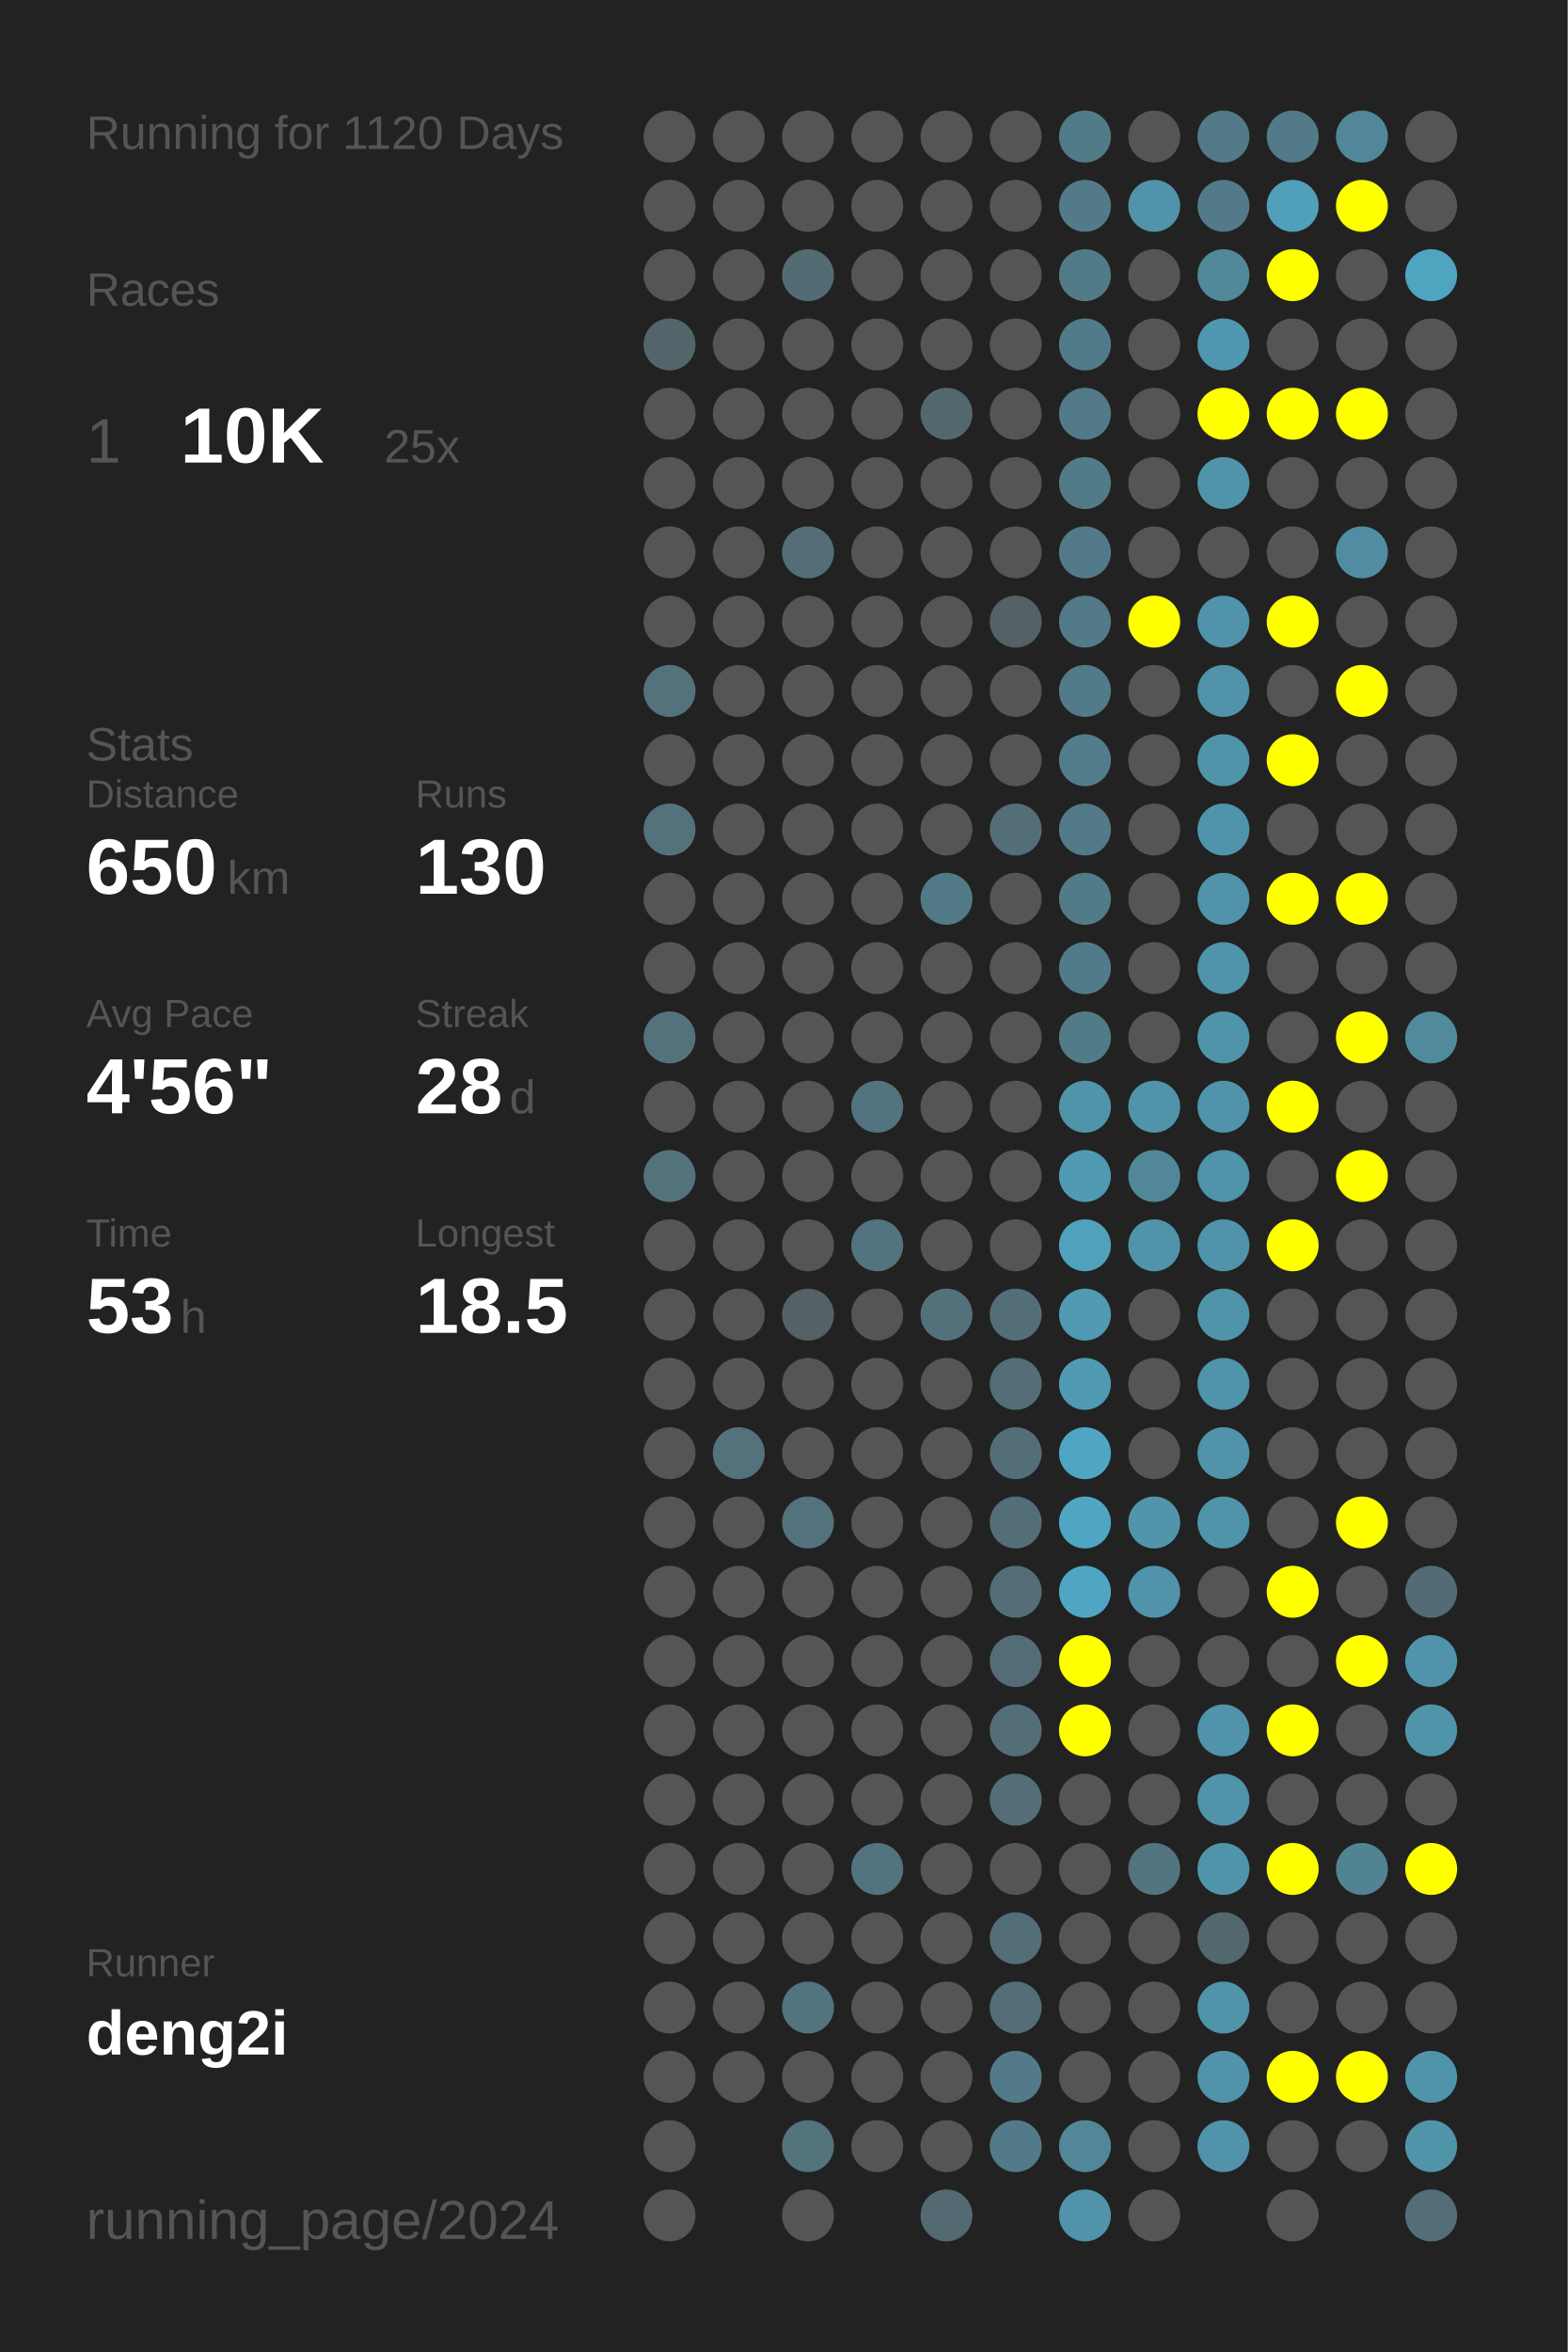
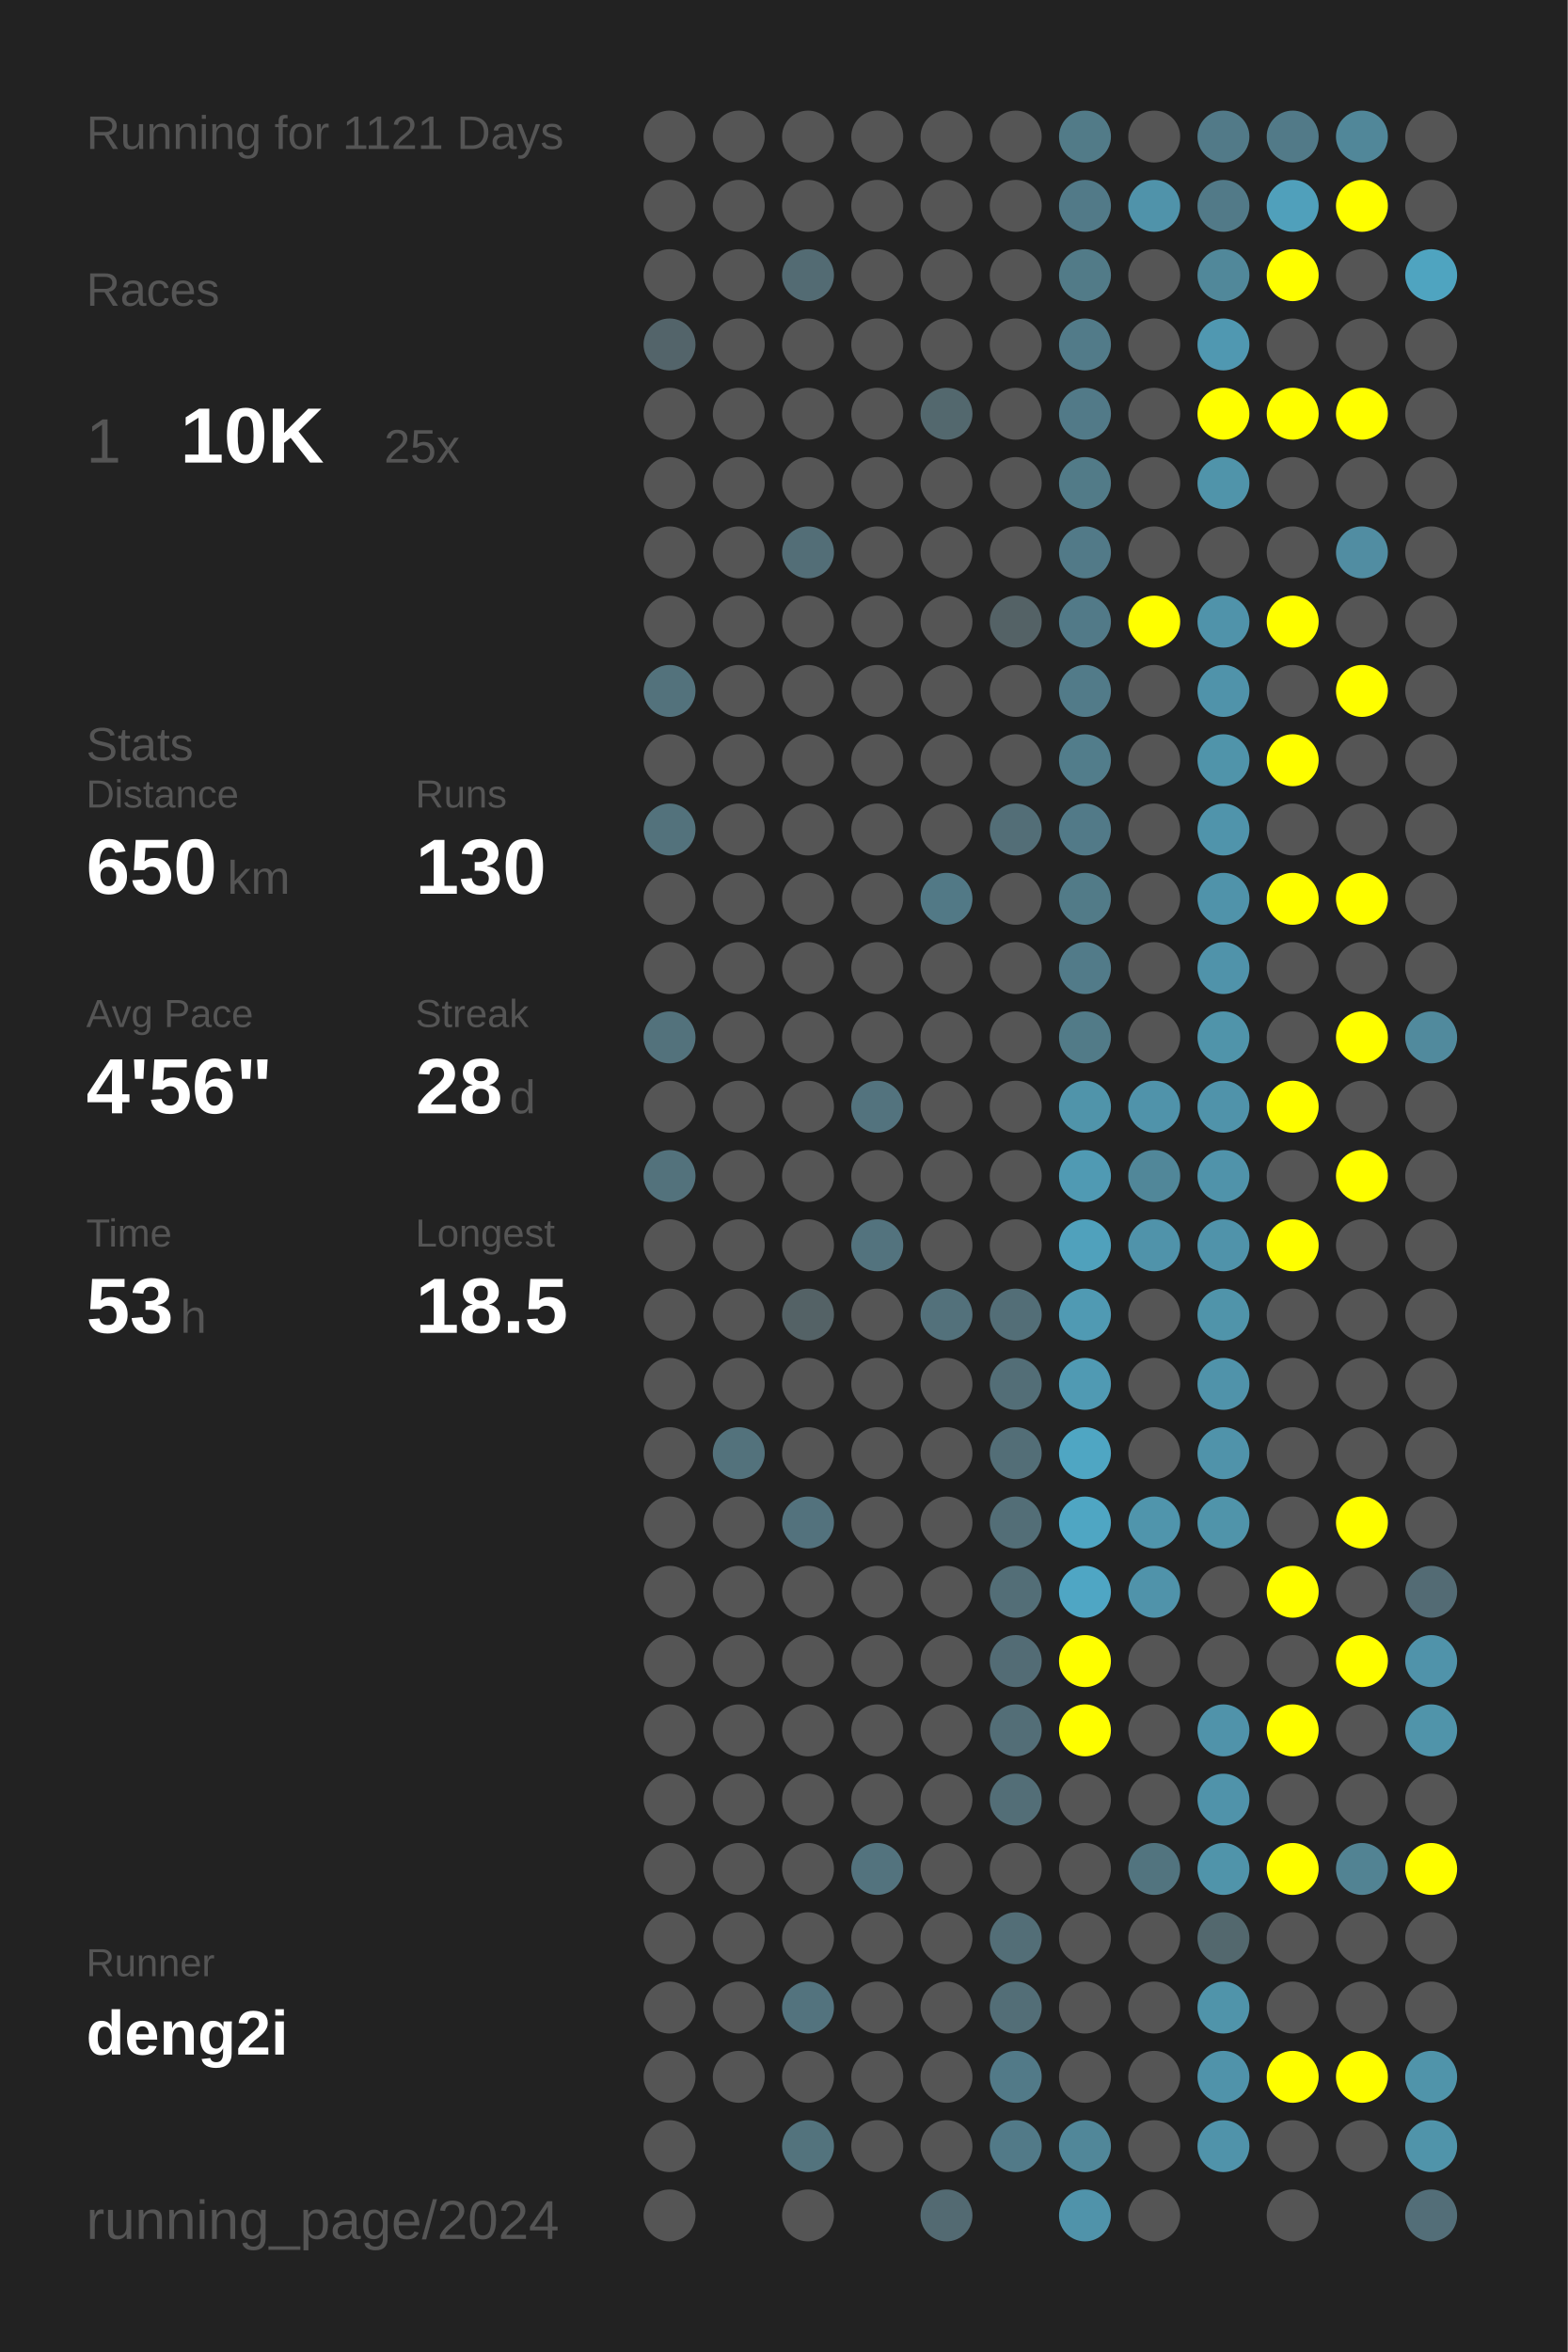
<svg xmlns="http://www.w3.org/2000/svg" baseProfile="full" height="300mm" version="1.1" viewBox="0,0,200,300" width="200mm">
  <defs />
  <rect fill="#222222" height="300" width="200" x="0" y="0" />
-   <text fill="#555555" style="font-size:6px; font-family:Arial;" x="11" y="19">Running for 1120 Days</text>
+   <text fill="#555555" style="font-size:6px; font-family:Arial;" x="11" y="19">Running for 1121 Days</text>
  <text fill="#555555" style="font-size:6px; font-family:Arial;" x="11" y="39">Races</text>
  <text fill="#555555" style="font-size:8px; font-family:Arial;" x="11" y="59">1</text>
  <text fill="#FFFFFF" style="font-size:10px; font-family:Arial; font-weight:bold;" x="23" y="59">10K</text>
  <text fill="#555555" style="font-size:6px; font-family:Arial;" x="49" y="59">25x</text>
  <text fill="#555555" style="font-size:6px; font-family:Arial;" x="11" y="97">Stats</text>
  <text fill="#555555" style="font-size:5px; font-family:Arial;" x="11" y="103">Distance</text>
  <text fill="#FFFFFF" style="font-size:10px; font-family:Arial; font-weight:bold;" x="11" y="114">650</text>
  <text fill="#555555" style="font-size:6px; font-family:Arial;" x="29" y="114">km</text>
  <text fill="#555555" style="font-size:5px; font-family:Arial;" x="53" y="103">Runs</text>
  <text fill="#FFFFFF" style="font-size:10px; font-family:Arial; font-weight:bold;" x="53" y="114">130</text>
  <text fill="#555555" style="font-size:5px; font-family:Arial;" x="11" y="131">Avg Pace</text>
  <text fill="#FFFFFF" style="font-size:10px; font-family:Arial; font-weight:bold;" x="11" y="142">4'56"</text>
  <text fill="#555555" style="font-size:5px; font-family:Arial;" x="53" y="131">Streak</text>
  <text fill="#FFFFFF" style="font-size:10px; font-family:Arial; font-weight:bold;" x="53" y="142">28</text>
  <text fill="#555555" style="font-size:6px; font-family:Arial;" x="65" y="142">d</text>
  <text fill="#555555" style="font-size:5px; font-family:Arial;" x="11" y="159">Time</text>
  <text fill="#FFFFFF" style="font-size:10px; font-family:Arial; font-weight:bold;" x="11" y="170">53</text>
  <text fill="#555555" style="font-size:6px; font-family:Arial;" x="23" y="170">h</text>
  <text fill="#555555" style="font-size:5px; font-family:Arial;" x="53" y="159">Longest</text>
  <text fill="#FFFFFF" style="font-size:10px; font-family:Arial; font-weight:bold;" x="53" y="170">18.5</text>
  <text fill="#555555" style="font-size:5px; font-family:Arial;" x="11" y="252.065">Runner</text>
  <text fill="#FFFFFF" style="font-size:8px; font-family:Arial; font-weight:bold;" x="11" y="262.065">deng2i</text>
  <text fill="#555555" style="font-size:7px; font-family:Arial;" x="11" y="285.581">running_page/2024</text>
  <circle cx="85.417" cy="17.419" fill="#555555" r="3.312" />
  <circle cx="85.417" cy="26.258" fill="#555555" r="3.312" />
  <circle cx="85.417" cy="35.097" fill="#555555" r="3.312" />
  <circle cx="85.417" cy="43.935" fill="#53646a" r="3.312" />
  <circle cx="85.417" cy="52.774" fill="#555555" r="3.312" />
  <circle cx="85.417" cy="61.613" fill="#555555" r="3.312" />
  <circle cx="85.417" cy="70.452" fill="#555555" r="3.312" />
  <circle cx="85.417" cy="79.29" fill="#555555" r="3.312" />
  <circle cx="85.417" cy="88.129" fill="#53727c" r="3.312" />
  <circle cx="85.417" cy="96.968" fill="#555555" r="3.312" />
  <circle cx="85.417" cy="105.806" fill="#53727c" r="3.312" />
  <circle cx="85.417" cy="114.645" fill="#555555" r="3.312" />
  <circle cx="85.417" cy="123.484" fill="#555555" r="3.312" />
  <circle cx="85.417" cy="132.323" fill="#53727c" r="3.312" />
  <circle cx="85.417" cy="141.161" fill="#555555" r="3.312" />
  <circle cx="85.417" cy="150" fill="#53727c" r="3.312" />
  <circle cx="85.417" cy="158.839" fill="#555555" r="3.312" />
  <circle cx="85.417" cy="167.677" fill="#555555" r="3.312" />
  <circle cx="85.417" cy="176.516" fill="#555555" r="3.312" />
  <circle cx="85.417" cy="185.355" fill="#555555" r="3.312" />
  <circle cx="85.417" cy="194.194" fill="#555555" r="3.312" />
  <circle cx="85.417" cy="203.032" fill="#555555" r="3.312" />
  <circle cx="85.417" cy="211.871" fill="#555555" r="3.312" />
  <circle cx="85.417" cy="220.71" fill="#555555" r="3.312" />
  <circle cx="85.417" cy="229.548" fill="#555555" r="3.312" />
  <circle cx="85.417" cy="238.387" fill="#555555" r="3.312" />
  <circle cx="85.417" cy="247.226" fill="#555555" r="3.312" />
  <circle cx="85.417" cy="256.065" fill="#555555" r="3.312" />
  <circle cx="85.417" cy="264.903" fill="#555555" r="3.312" />
  <circle cx="85.417" cy="273.742" fill="#555555" r="3.312" />
  <circle cx="85.417" cy="282.581" fill="#555555" r="3.312" />
  <circle cx="94.25" cy="17.419" fill="#555555" r="3.312" />
  <circle cx="94.25" cy="26.258" fill="#555555" r="3.312" />
  <circle cx="94.25" cy="35.097" fill="#555555" r="3.312" />
  <circle cx="94.25" cy="43.935" fill="#555555" r="3.312" />
  <circle cx="94.25" cy="52.774" fill="#555555" r="3.312" />
  <circle cx="94.25" cy="61.613" fill="#555555" r="3.312" />
  <circle cx="94.25" cy="70.452" fill="#555555" r="3.312" />
  <circle cx="94.25" cy="79.29" fill="#555555" r="3.312" />
  <circle cx="94.25" cy="88.129" fill="#555555" r="3.312" />
  <circle cx="94.25" cy="96.968" fill="#555555" r="3.312" />
  <circle cx="94.25" cy="105.806" fill="#555555" r="3.312" />
  <circle cx="94.25" cy="114.645" fill="#555555" r="3.312" />
  <circle cx="94.25" cy="123.484" fill="#555555" r="3.312" />
  <circle cx="94.25" cy="132.323" fill="#555555" r="3.312" />
  <circle cx="94.25" cy="141.161" fill="#555555" r="3.312" />
  <circle cx="94.25" cy="150" fill="#555555" r="3.312" />
  <circle cx="94.25" cy="158.839" fill="#555555" r="3.312" />
  <circle cx="94.25" cy="167.677" fill="#555555" r="3.312" />
  <circle cx="94.25" cy="176.516" fill="#555555" r="3.312" />
  <circle cx="94.25" cy="185.355" fill="#53727c" r="3.312" />
  <circle cx="94.25" cy="194.194" fill="#555555" r="3.312" />
  <circle cx="94.25" cy="203.032" fill="#555555" r="3.312" />
  <circle cx="94.25" cy="211.871" fill="#555555" r="3.312" />
  <circle cx="94.25" cy="220.71" fill="#555555" r="3.312" />
  <circle cx="94.25" cy="229.548" fill="#555555" r="3.312" />
  <circle cx="94.25" cy="238.387" fill="#555555" r="3.312" />
  <circle cx="94.25" cy="247.226" fill="#555555" r="3.312" />
  <circle cx="94.25" cy="256.065" fill="#555555" r="3.312" />
  <circle cx="94.25" cy="264.903" fill="#555555" r="3.312" />
  <circle cx="103.083" cy="17.419" fill="#555555" r="3.312" />
  <circle cx="103.083" cy="26.258" fill="#555555" r="3.312" />
  <circle cx="103.083" cy="35.097" fill="#536b73" r="3.312" />
  <circle cx="103.083" cy="43.935" fill="#555555" r="3.312" />
  <circle cx="103.083" cy="52.774" fill="#555555" r="3.312" />
  <circle cx="103.083" cy="61.613" fill="#555555" r="3.312" />
  <circle cx="103.083" cy="70.452" fill="#536e77" r="3.312" />
  <circle cx="103.083" cy="79.29" fill="#555555" r="3.312" />
  <circle cx="103.083" cy="88.129" fill="#555555" r="3.312" />
  <circle cx="103.083" cy="96.968" fill="#555555" r="3.312" />
  <circle cx="103.083" cy="105.806" fill="#555555" r="3.312" />
  <circle cx="103.083" cy="114.645" fill="#555555" r="3.312" />
  <circle cx="103.083" cy="123.484" fill="#555555" r="3.312" />
  <circle cx="103.083" cy="132.323" fill="#555555" r="3.312" />
  <circle cx="103.083" cy="141.161" fill="#555555" r="3.312" />
  <circle cx="103.083" cy="150" fill="#555555" r="3.312" />
  <circle cx="103.083" cy="158.839" fill="#555555" r="3.312" />
  <circle cx="103.083" cy="167.677" fill="#546266" r="3.312" />
  <circle cx="103.083" cy="176.516" fill="#555555" r="3.312" />
  <circle cx="103.083" cy="185.355" fill="#555555" r="3.312" />
  <circle cx="103.083" cy="194.194" fill="#53727d" r="3.312" />
  <circle cx="103.083" cy="203.032" fill="#555555" r="3.312" />
  <circle cx="103.083" cy="211.871" fill="#555555" r="3.312" />
  <circle cx="103.083" cy="220.71" fill="#555555" r="3.312" />
  <circle cx="103.083" cy="229.548" fill="#555555" r="3.312" />
  <circle cx="103.083" cy="238.387" fill="#555555" r="3.312" />
  <circle cx="103.083" cy="247.226" fill="#555555" r="3.312" />
  <circle cx="103.083" cy="256.065" fill="#53737e" r="3.312" />
  <circle cx="103.083" cy="264.903" fill="#555555" r="3.312" />
  <circle cx="103.083" cy="273.742" fill="#53737d" r="3.312" />
  <circle cx="103.083" cy="282.581" fill="#555555" r="3.312" />
  <circle cx="111.917" cy="17.419" fill="#555555" r="3.312" />
  <circle cx="111.917" cy="26.258" fill="#555555" r="3.312" />
  <circle cx="111.917" cy="35.097" fill="#555555" r="3.312" />
  <circle cx="111.917" cy="43.935" fill="#555555" r="3.312" />
  <circle cx="111.917" cy="52.774" fill="#555555" r="3.312" />
  <circle cx="111.917" cy="61.613" fill="#555555" r="3.312" />
  <circle cx="111.917" cy="70.452" fill="#555555" r="3.312" />
  <circle cx="111.917" cy="79.29" fill="#555555" r="3.312" />
  <circle cx="111.917" cy="88.129" fill="#555555" r="3.312" />
  <circle cx="111.917" cy="96.968" fill="#555555" r="3.312" />
  <circle cx="111.917" cy="105.806" fill="#555555" r="3.312" />
  <circle cx="111.917" cy="114.645" fill="#555555" r="3.312" />
  <circle cx="111.917" cy="123.484" fill="#555555" r="3.312" />
  <circle cx="111.917" cy="132.323" fill="#555555" r="3.312" />
  <circle cx="111.917" cy="141.161" fill="#53737e" r="3.312" />
  <circle cx="111.917" cy="150" fill="#555555" r="3.312" />
  <circle cx="111.917" cy="158.839" fill="#53737e" r="3.312" />
  <circle cx="111.917" cy="167.677" fill="#555555" r="3.312" />
  <circle cx="111.917" cy="176.516" fill="#555555" r="3.312" />
  <circle cx="111.917" cy="185.355" fill="#555555" r="3.312" />
  <circle cx="111.917" cy="194.194" fill="#555555" r="3.312" />
  <circle cx="111.917" cy="203.032" fill="#555555" r="3.312" />
  <circle cx="111.917" cy="211.871" fill="#555555" r="3.312" />
  <circle cx="111.917" cy="220.71" fill="#555555" r="3.312" />
  <circle cx="111.917" cy="229.548" fill="#555555" r="3.312" />
  <circle cx="111.917" cy="238.387" fill="#53737e" r="3.312" />
  <circle cx="111.917" cy="247.226" fill="#555555" r="3.312" />
  <circle cx="111.917" cy="256.065" fill="#555555" r="3.312" />
  <circle cx="111.917" cy="264.903" fill="#555555" r="3.312" />
  <circle cx="111.917" cy="273.742" fill="#555555" r="3.312" />
  <circle cx="120.75" cy="17.419" fill="#555555" r="3.312" />
  <circle cx="120.75" cy="26.258" fill="#555555" r="3.312" />
  <circle cx="120.75" cy="35.097" fill="#555555" r="3.312" />
  <circle cx="120.75" cy="43.935" fill="#555555" r="3.312" />
  <circle cx="120.75" cy="52.774" fill="#53686e" r="3.312" />
  <circle cx="120.75" cy="61.613" fill="#555555" r="3.312" />
  <circle cx="120.75" cy="70.452" fill="#555555" r="3.312" />
  <circle cx="120.75" cy="79.29" fill="#555555" r="3.312" />
  <circle cx="120.75" cy="88.129" fill="#555555" r="3.312" />
  <circle cx="120.75" cy="96.968" fill="#555555" r="3.312" />
  <circle cx="120.75" cy="105.806" fill="#555555" r="3.312" />
  <circle cx="120.75" cy="114.645" fill="#527986" r="3.312" />
  <circle cx="120.75" cy="123.484" fill="#555555" r="3.312" />
  <circle cx="120.75" cy="132.323" fill="#555555" r="3.312" />
  <circle cx="120.75" cy="141.161" fill="#555555" r="3.312" />
  <circle cx="120.75" cy="150" fill="#555555" r="3.312" />
  <circle cx="120.75" cy="158.839" fill="#555555" r="3.312" />
  <circle cx="120.75" cy="167.677" fill="#53717b" r="3.312" />
  <circle cx="120.75" cy="176.516" fill="#555555" r="3.312" />
  <circle cx="120.75" cy="185.355" fill="#555555" r="3.312" />
  <circle cx="120.75" cy="194.194" fill="#555555" r="3.312" />
  <circle cx="120.75" cy="203.032" fill="#555555" r="3.312" />
  <circle cx="120.75" cy="211.871" fill="#555555" r="3.312" />
  <circle cx="120.75" cy="220.71" fill="#555555" r="3.312" />
  <circle cx="120.75" cy="229.548" fill="#555555" r="3.312" />
  <circle cx="120.75" cy="238.387" fill="#555555" r="3.312" />
  <circle cx="120.75" cy="247.226" fill="#555555" r="3.312" />
  <circle cx="120.75" cy="256.065" fill="#555555" r="3.312" />
  <circle cx="120.75" cy="264.903" fill="#555555" r="3.312" />
  <circle cx="120.75" cy="273.742" fill="#555555" r="3.312" />
  <circle cx="120.75" cy="282.581" fill="#536a72" r="3.312" />
  <circle cx="129.583" cy="17.419" fill="#555555" r="3.312" />
  <circle cx="129.583" cy="26.258" fill="#555555" r="3.312" />
  <circle cx="129.583" cy="35.097" fill="#555555" r="3.312" />
  <circle cx="129.583" cy="43.935" fill="#555555" r="3.312" />
  <circle cx="129.583" cy="52.774" fill="#555555" r="3.312" />
  <circle cx="129.583" cy="61.613" fill="#555555" r="3.312" />
  <circle cx="129.583" cy="70.452" fill="#555555" r="3.312" />
  <circle cx="129.583" cy="79.29" fill="#546266" r="3.312" />
  <circle cx="129.583" cy="88.129" fill="#555555" r="3.312" />
  <circle cx="129.583" cy="96.968" fill="#555555" r="3.312" />
  <circle cx="129.583" cy="105.806" fill="#536e77" r="3.312" />
  <circle cx="129.583" cy="114.645" fill="#555555" r="3.312" />
  <circle cx="129.583" cy="123.484" fill="#555555" r="3.312" />
  <circle cx="129.583" cy="132.323" fill="#555555" r="3.312" />
  <circle cx="129.583" cy="141.161" fill="#555555" r="3.312" />
  <circle cx="129.583" cy="150" fill="#555555" r="3.312" />
  <circle cx="129.583" cy="158.839" fill="#555555" r="3.312" />
  <circle cx="129.583" cy="167.677" fill="#536e77" r="3.312" />
  <circle cx="129.583" cy="176.516" fill="#536e77" r="3.312" />
  <circle cx="129.583" cy="185.355" fill="#536e77" r="3.312" />
  <circle cx="129.583" cy="194.194" fill="#536e77" r="3.312" />
  <circle cx="129.583" cy="203.032" fill="#536e77" r="3.312" />
  <circle cx="129.583" cy="211.871" fill="#536c75" r="3.312" />
  <circle cx="129.583" cy="220.71" fill="#536e77" r="3.312" />
  <circle cx="129.583" cy="229.548" fill="#536e77" r="3.312" />
  <circle cx="129.583" cy="238.387" fill="#555555" r="3.312" />
  <circle cx="129.583" cy="247.226" fill="#536e77" r="3.312" />
  <circle cx="129.583" cy="256.065" fill="#536e77" r="3.312" />
  <circle cx="129.583" cy="264.903" fill="#527a88" r="3.312" />
  <circle cx="129.583" cy="273.742" fill="#527a88" r="3.312" />
  <circle cx="138.417" cy="17.419" fill="#527b88" r="3.312" />
  <circle cx="138.417" cy="26.258" fill="#527a88" r="3.312" />
  <circle cx="138.417" cy="35.097" fill="#527b88" r="3.312" />
  <circle cx="138.417" cy="43.935" fill="#527b89" r="3.312" />
  <circle cx="138.417" cy="52.774" fill="#527a88" r="3.312" />
  <circle cx="138.417" cy="61.613" fill="#527b88" r="3.312" />
  <circle cx="138.417" cy="70.452" fill="#527a88" r="3.312" />
  <circle cx="138.417" cy="79.29" fill="#527a88" r="3.312" />
  <circle cx="138.417" cy="88.129" fill="#527b89" r="3.312" />
  <circle cx="138.417" cy="96.968" fill="#527d8b" r="3.312" />
  <circle cx="138.417" cy="105.806" fill="#527a88" r="3.312" />
  <circle cx="138.417" cy="114.645" fill="#527b88" r="3.312" />
  <circle cx="138.417" cy="123.484" fill="#527b89" r="3.312" />
  <circle cx="138.417" cy="132.323" fill="#527b88" r="3.312" />
  <circle cx="138.417" cy="141.161" fill="#5094aa" r="3.312" />
  <circle cx="138.417" cy="150" fill="#509ab3" r="3.312" />
  <circle cx="138.417" cy="158.839" fill="#50a1bc" r="3.312" />
  <circle cx="138.417" cy="167.677" fill="#509ab3" r="3.312" />
  <circle cx="138.417" cy="176.516" fill="#509ab3" r="3.312" />
  <circle cx="138.417" cy="185.355" fill="#4fa6c3" r="3.312" />
  <circle cx="138.417" cy="194.194" fill="#4fa6c3" r="3.312" />
  <circle cx="138.417" cy="203.032" fill="#4fa6c4" r="3.312" />
  <circle cx="138.417" cy="211.871" fill="#FFFF00" r="3.312" />
  <circle cx="138.417" cy="220.71" fill="#FFFF00" r="3.312" />
  <circle cx="138.417" cy="229.548" fill="#555555" r="3.312" />
  <circle cx="138.417" cy="238.387" fill="#555555" r="3.312" />
  <circle cx="138.417" cy="247.226" fill="#555555" r="3.312" />
  <circle cx="138.417" cy="256.065" fill="#555555" r="3.312" />
  <circle cx="138.417" cy="264.903" fill="#555555" r="3.312" />
  <circle cx="138.417" cy="273.742" fill="#518799" r="3.312" />
  <circle cx="138.417" cy="282.581" fill="#5093aa" r="3.312" />
  <circle cx="147.25" cy="17.419" fill="#555555" r="3.312" />
  <circle cx="147.25" cy="26.258" fill="#5093aa" r="3.312" />
  <circle cx="147.25" cy="35.097" fill="#555555" r="3.312" />
  <circle cx="147.25" cy="43.935" fill="#555555" r="3.312" />
  <circle cx="147.25" cy="52.774" fill="#555555" r="3.312" />
  <circle cx="147.25" cy="61.613" fill="#555555" r="3.312" />
  <circle cx="147.25" cy="70.452" fill="#555555" r="3.312" />
  <circle cx="147.25" cy="79.29" fill="#FFFF00" r="3.312" />
  <circle cx="147.25" cy="88.129" fill="#555555" r="3.312" />
  <circle cx="147.25" cy="96.968" fill="#555555" r="3.312" />
  <circle cx="147.25" cy="105.806" fill="#555555" r="3.312" />
  <circle cx="147.25" cy="114.645" fill="#555555" r="3.312" />
  <circle cx="147.25" cy="123.484" fill="#555555" r="3.312" />
  <circle cx="147.25" cy="132.323" fill="#555555" r="3.312" />
  <circle cx="147.25" cy="141.161" fill="#5093aa" r="3.312" />
  <circle cx="147.25" cy="150" fill="#518799" r="3.312" />
  <circle cx="147.25" cy="158.839" fill="#5093aa" r="3.312" />
  <circle cx="147.25" cy="167.677" fill="#555555" r="3.312" />
  <circle cx="147.25" cy="176.516" fill="#555555" r="3.312" />
  <circle cx="147.25" cy="185.355" fill="#555555" r="3.312" />
  <circle cx="147.25" cy="194.194" fill="#5095ac" r="3.312" />
  <circle cx="147.25" cy="203.032" fill="#5093aa" r="3.312" />
  <circle cx="147.25" cy="211.871" fill="#555555" r="3.312" />
  <circle cx="147.25" cy="220.71" fill="#555555" r="3.312" />
  <circle cx="147.25" cy="229.548" fill="#555555" r="3.312" />
  <circle cx="147.25" cy="238.387" fill="#52747f" r="3.312" />
  <circle cx="147.25" cy="247.226" fill="#555555" r="3.312" />
  <circle cx="147.25" cy="256.065" fill="#555555" r="3.312" />
  <circle cx="147.25" cy="264.903" fill="#555555" r="3.312" />
  <circle cx="147.25" cy="273.742" fill="#555555" r="3.312" />
  <circle cx="147.25" cy="282.581" fill="#555555" r="3.312" />
  <circle cx="156.083" cy="17.419" fill="#527a88" r="3.312" />
  <circle cx="156.083" cy="26.258" fill="#527a88" r="3.312" />
  <circle cx="156.083" cy="35.097" fill="#51889a" r="3.312" />
  <circle cx="156.083" cy="43.935" fill="#5098b1" r="3.312" />
  <circle cx="156.083" cy="52.774" fill="#FFFF00" r="3.312" />
  <circle cx="156.083" cy="61.613" fill="#5094aa" r="3.312" />
  <circle cx="156.083" cy="70.452" fill="#555555" r="3.312" />
  <circle cx="156.083" cy="79.29" fill="#5093aa" r="3.312" />
  <circle cx="156.083" cy="88.129" fill="#5093aa" r="3.312" />
  <circle cx="156.083" cy="96.968" fill="#5094aa" r="3.312" />
  <circle cx="156.083" cy="105.806" fill="#5094ab" r="3.312" />
  <circle cx="156.083" cy="114.645" fill="#5093aa" r="3.312" />
  <circle cx="156.083" cy="123.484" fill="#5093aa" r="3.312" />
  <circle cx="156.083" cy="132.323" fill="#5094aa" r="3.312" />
  <circle cx="156.083" cy="141.161" fill="#5093aa" r="3.312" />
  <circle cx="156.083" cy="150" fill="#5093aa" r="3.312" />
  <circle cx="156.083" cy="158.839" fill="#5093aa" r="3.312" />
  <circle cx="156.083" cy="167.677" fill="#5094aa" r="3.312" />
  <circle cx="156.083" cy="176.516" fill="#5093aa" r="3.312" />
  <circle cx="156.083" cy="185.355" fill="#5093aa" r="3.312" />
  <circle cx="156.083" cy="194.194" fill="#5094aa" r="3.312" />
  <circle cx="156.083" cy="203.032" fill="#555555" r="3.312" />
  <circle cx="156.083" cy="211.871" fill="#555555" r="3.312" />
  <circle cx="156.083" cy="220.71" fill="#5093aa" r="3.312" />
  <circle cx="156.083" cy="229.548" fill="#5093aa" r="3.312" />
  <circle cx="156.083" cy="238.387" fill="#5094aa" r="3.312" />
  <circle cx="156.083" cy="247.226" fill="#53686e" r="3.312" />
  <circle cx="156.083" cy="256.065" fill="#5094aa" r="3.312" />
  <circle cx="156.083" cy="264.903" fill="#5093aa" r="3.312" />
  <circle cx="156.083" cy="273.742" fill="#5093aa" r="3.312" />
  <circle cx="164.917" cy="17.419" fill="#527a88" r="3.312" />
  <circle cx="164.917" cy="26.258" fill="#50a0bb" r="3.312" />
  <circle cx="164.917" cy="35.097" fill="#FFFF00" r="3.312" />
  <circle cx="164.917" cy="43.935" fill="#555555" r="3.312" />
  <circle cx="164.917" cy="52.774" fill="#FFFF00" r="3.312" />
  <circle cx="164.917" cy="61.613" fill="#555555" r="3.312" />
  <circle cx="164.917" cy="70.452" fill="#555555" r="3.312" />
  <circle cx="164.917" cy="79.29" fill="#FFFF00" r="3.312" />
  <circle cx="164.917" cy="88.129" fill="#555555" r="3.312" />
  <circle cx="164.917" cy="96.968" fill="#FFFF00" r="3.312" />
  <circle cx="164.917" cy="105.806" fill="#555555" r="3.312" />
  <circle cx="164.917" cy="114.645" fill="#FFFF00" r="3.312" />
  <circle cx="164.917" cy="123.484" fill="#555555" r="3.312" />
  <circle cx="164.917" cy="132.323" fill="#555555" r="3.312" />
  <circle cx="164.917" cy="141.161" fill="#FFFF00" r="3.312" />
  <circle cx="164.917" cy="150" fill="#555555" r="3.312" />
  <circle cx="164.917" cy="158.839" fill="#FFFF00" r="3.312" />
  <circle cx="164.917" cy="167.677" fill="#555555" r="3.312" />
  <circle cx="164.917" cy="176.516" fill="#555555" r="3.312" />
  <circle cx="164.917" cy="185.355" fill="#555555" r="3.312" />
  <circle cx="164.917" cy="194.194" fill="#555555" r="3.312" />
  <circle cx="164.917" cy="203.032" fill="#FFFF00" r="3.312" />
  <circle cx="164.917" cy="211.871" fill="#555555" r="3.312" />
  <circle cx="164.917" cy="220.71" fill="#FFFF00" r="3.312" />
  <circle cx="164.917" cy="229.548" fill="#555555" r="3.312" />
  <circle cx="164.917" cy="238.387" fill="#FFFF00" r="3.312" />
  <circle cx="164.917" cy="247.226" fill="#555555" r="3.312" />
  <circle cx="164.917" cy="256.065" fill="#555555" r="3.312" />
  <circle cx="164.917" cy="264.903" fill="#FFFF00" r="3.312" />
  <circle cx="164.917" cy="273.742" fill="#555555" r="3.312" />
  <circle cx="164.917" cy="282.581" fill="#555555" r="3.312" />
  <circle cx="173.75" cy="17.419" fill="#518799" r="3.312" />
  <circle cx="173.75" cy="26.258" fill="#FFFF00" r="3.312" />
  <circle cx="173.75" cy="35.097" fill="#555555" r="3.312" />
  <circle cx="173.75" cy="43.935" fill="#555555" r="3.312" />
  <circle cx="173.75" cy="52.774" fill="#FFFF00" r="3.312" />
  <circle cx="173.75" cy="61.613" fill="#555555" r="3.312" />
  <circle cx="173.75" cy="70.452" fill="#518da2" r="3.312" />
  <circle cx="173.75" cy="79.29" fill="#555555" r="3.312" />
  <circle cx="173.75" cy="88.129" fill="#FFFF00" r="3.312" />
  <circle cx="173.75" cy="96.968" fill="#555555" r="3.312" />
  <circle cx="173.75" cy="105.806" fill="#555555" r="3.312" />
  <circle cx="173.75" cy="114.645" fill="#FFFF00" r="3.312" />
  <circle cx="173.75" cy="123.484" fill="#555555" r="3.312" />
  <circle cx="173.75" cy="132.323" fill="#FFFF00" r="3.312" />
  <circle cx="173.75" cy="141.161" fill="#555555" r="3.312" />
  <circle cx="173.75" cy="150" fill="#FFFF00" r="3.312" />
  <circle cx="173.75" cy="158.839" fill="#555555" r="3.312" />
  <circle cx="173.75" cy="167.677" fill="#555555" r="3.312" />
  <circle cx="173.75" cy="176.516" fill="#555555" r="3.312" />
  <circle cx="173.75" cy="185.355" fill="#555555" r="3.312" />
  <circle cx="173.75" cy="194.194" fill="#FFFF00" r="3.312" />
  <circle cx="173.75" cy="203.032" fill="#555555" r="3.312" />
  <circle cx="173.75" cy="211.871" fill="#FFFF00" r="3.312" />
  <circle cx="173.75" cy="220.71" fill="#555555" r="3.312" />
  <circle cx="173.75" cy="229.548" fill="#555555" r="3.312" />
  <circle cx="173.75" cy="238.387" fill="#528393" r="3.312" />
  <circle cx="173.75" cy="247.226" fill="#555555" r="3.312" />
  <circle cx="173.75" cy="256.065" fill="#555555" r="3.312" />
  <circle cx="173.75" cy="264.903" fill="#FFFF00" r="3.312" />
  <circle cx="173.75" cy="273.742" fill="#555555" r="3.312" />
  <circle cx="182.583" cy="17.419" fill="#555555" r="3.312" />
  <circle cx="182.583" cy="26.258" fill="#555555" r="3.312" />
  <circle cx="182.583" cy="35.097" fill="#4fa4c0" r="3.312" />
  <circle cx="182.583" cy="43.935" fill="#555555" r="3.312" />
  <circle cx="182.583" cy="52.774" fill="#555555" r="3.312" />
  <circle cx="182.583" cy="61.613" fill="#555555" r="3.312" />
  <circle cx="182.583" cy="70.452" fill="#555555" r="3.312" />
  <circle cx="182.583" cy="79.29" fill="#555555" r="3.312" />
  <circle cx="182.583" cy="88.129" fill="#555555" r="3.312" />
  <circle cx="182.583" cy="96.968" fill="#555555" r="3.312" />
  <circle cx="182.583" cy="105.806" fill="#555555" r="3.312" />
  <circle cx="182.583" cy="114.645" fill="#555555" r="3.312" />
  <circle cx="182.583" cy="123.484" fill="#555555" r="3.312" />
  <circle cx="182.583" cy="132.323" fill="#518a9d" r="3.312" />
  <circle cx="182.583" cy="141.161" fill="#555555" r="3.312" />
  <circle cx="182.583" cy="150" fill="#555555" r="3.312" />
  <circle cx="182.583" cy="158.839" fill="#555555" r="3.312" />
  <circle cx="182.583" cy="167.677" fill="#555555" r="3.312" />
  <circle cx="182.583" cy="176.516" fill="#555555" r="3.312" />
  <circle cx="182.583" cy="185.355" fill="#555555" r="3.312" />
  <circle cx="182.583" cy="194.194" fill="#555555" r="3.312" />
  <circle cx="182.583" cy="203.032" fill="#536b74" r="3.312" />
  <circle cx="182.583" cy="211.871" fill="#5093aa" r="3.312" />
  <circle cx="182.583" cy="220.71" fill="#5094aa" r="3.312" />
  <circle cx="182.583" cy="229.548" fill="#555555" r="3.312" />
  <circle cx="182.583" cy="238.387" fill="#FFFF00" r="3.312" />
  <circle cx="182.583" cy="247.226" fill="#555555" r="3.312" />
  <circle cx="182.583" cy="256.065" fill="#555555" r="3.312" />
  <circle cx="182.583" cy="264.903" fill="#5094aa" r="3.312" />
  <circle cx="182.583" cy="273.742" fill="#5094aa" r="3.312" />
  <circle cx="182.583" cy="282.581" fill="#536e78" r="3.312" />
</svg>
